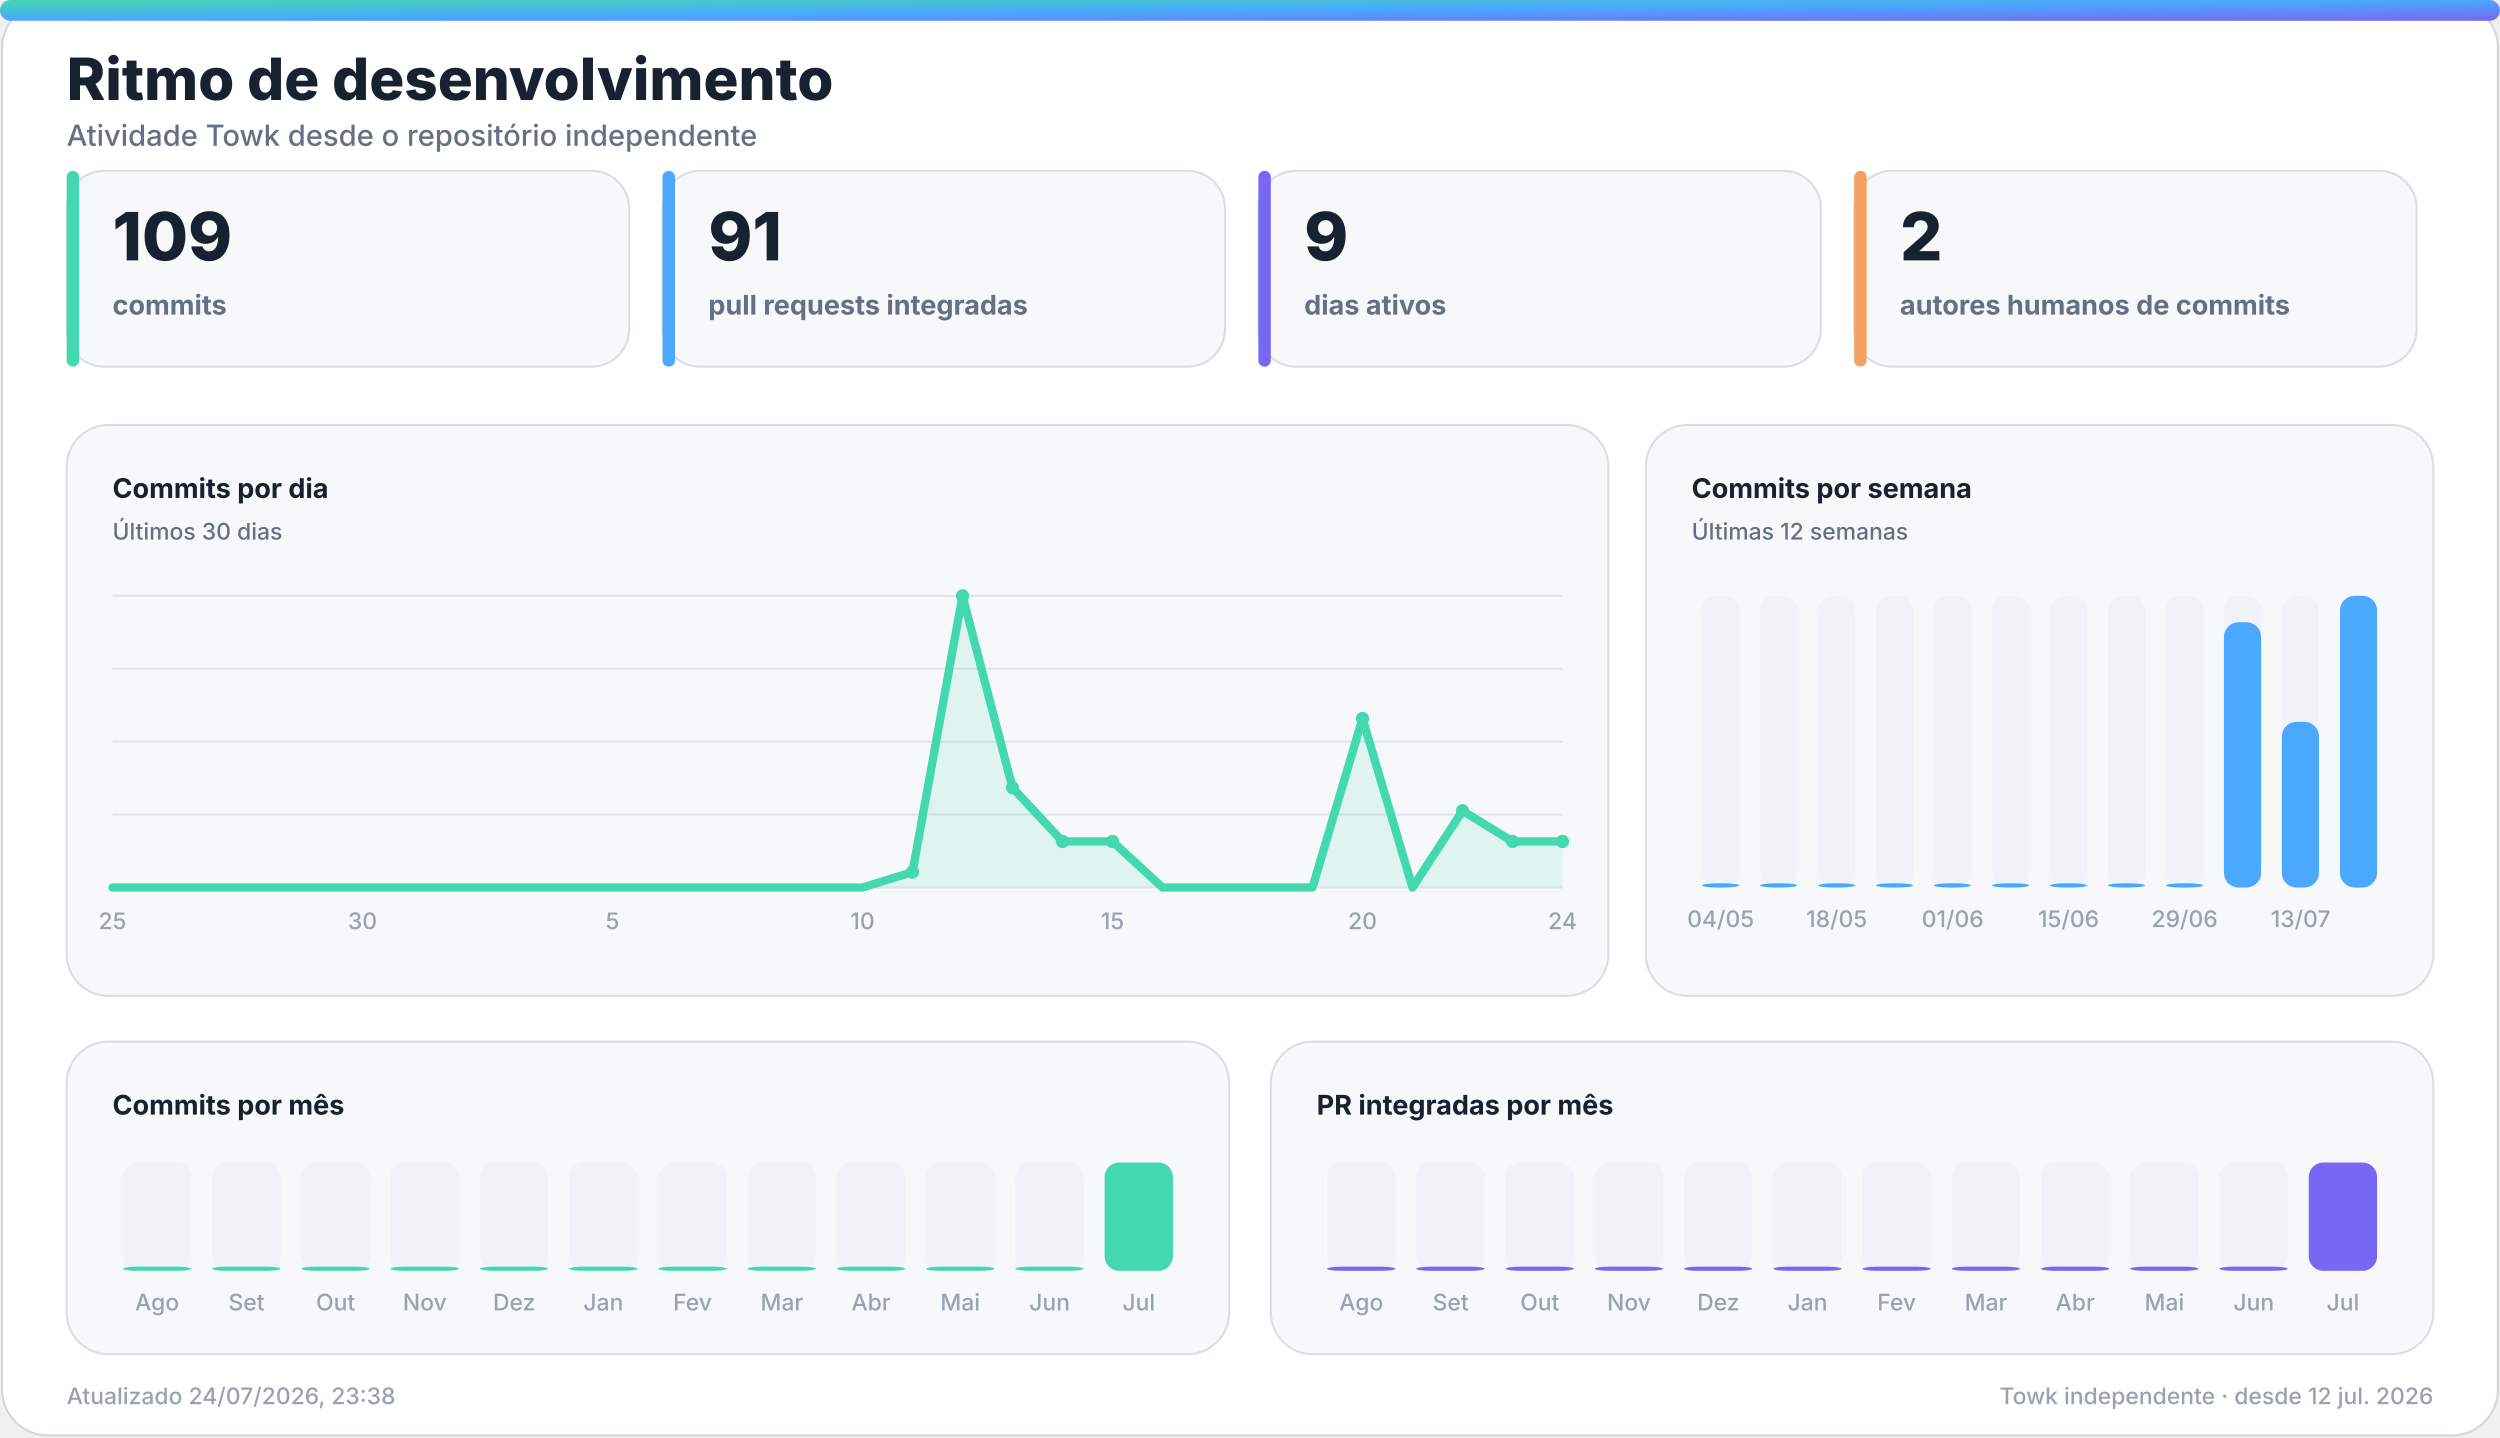
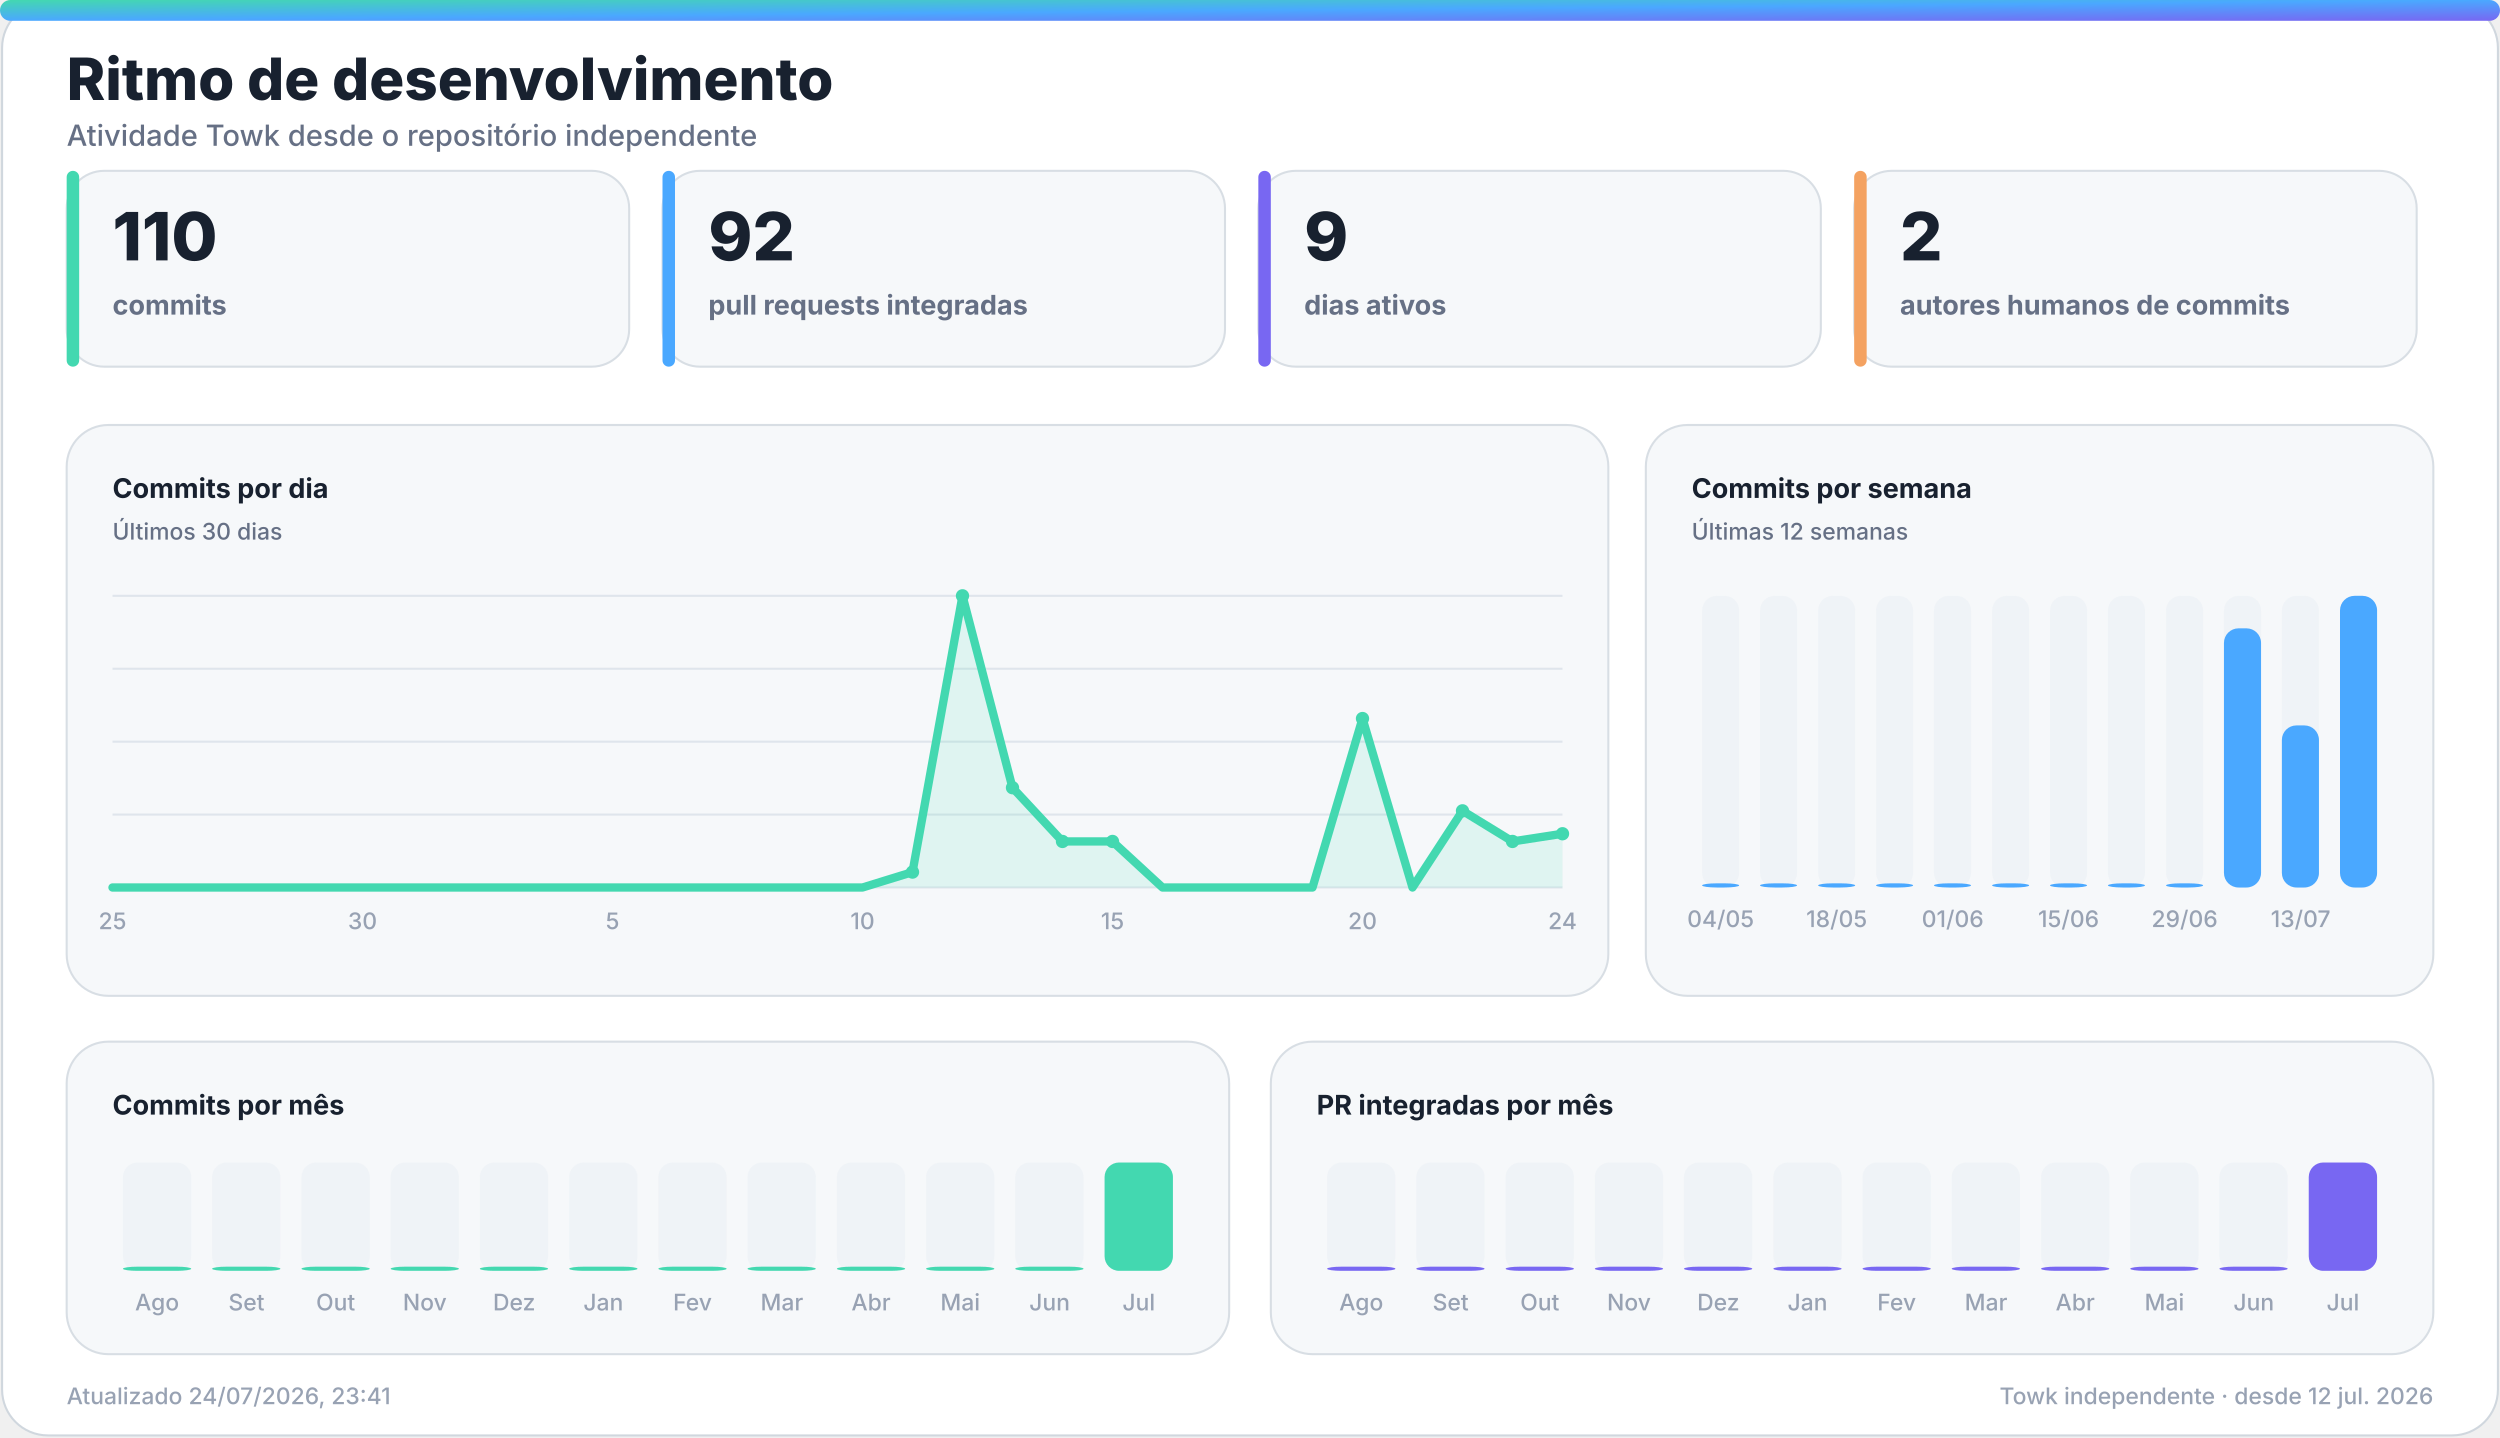
<svg xmlns="http://www.w3.org/2000/svg" width="1200" height="690" viewBox="0 0 1200 690" role="img" aria-labelledby="title desc">
  <defs>
    <linearGradient id="accent" x1="0" y1="0" x2="1" y2="1">
      <stop offset="0%" stop-color="#43d8b0" />
      <stop offset="50%" stop-color="#4aa8ff" />
      <stop offset="100%" stop-color="#7867f2" />
    </linearGradient>
    <linearGradient id="accent-soft" x1="0" y1="0" x2="1" y2="1">
      <stop offset="0%" stop-color="#43d8b0" stop-opacity="0.24" />
      <stop offset="100%" stop-color="#7867f2" stop-opacity="0.18" />
    </linearGradient>
    <filter id="glow" x="-30%" y="-30%" width="160%" height="160%">
      <feGaussianBlur stdDeviation="18" />
    </filter>
  </defs>
  <style>
    .bg { fill: #ffffff; stroke: #d0d7de; }
    .panel { fill: #f6f8fa; stroke: #d8dee4; }
    .panel-strong { fill: #eef7ff; stroke: #b6d8ff; }
    .ink { fill: #18212f; }
    .muted { fill: #667085; }
    .faint { fill: #98a2b3; }
    .grid { stroke: #dfe5ec; }
    .track { fill: #e7edf3; }
    .title { font: 800 28px -apple-system, BlinkMacSystemFont, "Segoe UI", sans-serif; }
    .subtitle { font: 500 14px -apple-system, BlinkMacSystemFont, "Segoe UI", sans-serif; }
    .kpi { font: 800 32px -apple-system, BlinkMacSystemFont, "Segoe UI", sans-serif; }
    .label { font: 650 13px -apple-system, BlinkMacSystemFont, "Segoe UI", sans-serif; }
    .small { font: 500 11px -apple-system, BlinkMacSystemFont, "Segoe UI", sans-serif; }
    .body { font: 600 13px -apple-system, BlinkMacSystemFont, "Segoe UI", sans-serif; }
    .hero-eyebrow { font: 800 14px -apple-system, BlinkMacSystemFont, "Segoe UI", sans-serif; letter-spacing: 2px; }
    .hero-title { font: 850 48px -apple-system, BlinkMacSystemFont, "Segoe UI", sans-serif; }
    .hero-subtitle { font: 550 19px -apple-system, BlinkMacSystemFont, "Segoe UI", sans-serif; }
    .chip { font: 700 12px -apple-system, BlinkMacSystemFont, "Segoe UI", sans-serif; }
    @media (prefers-color-scheme: dark) {
      .bg { fill: #0d1117; stroke: #30363d; }
      .panel { fill: #161b22; stroke: #30363d; }
      .panel-strong { fill: #10263a; stroke: #244d70; }
      .ink { fill: #f0f6fc; }
      .muted { fill: #a7b0bc; }
      .faint { fill: #7d8590; }
      .grid { stroke: #30363d; }
      .track { fill: #27313d; }
    }
  </style>
  <rect class="bg" x="1" y="1" width="1198" height="688" rx="22" />
  <rect x="0" y="0" width="1200" height="10" rx="5" fill="url(#accent)" />
  <text class="title ink" x="32" y="48">Ritmo de desenvolvimento</text>
  <text class="subtitle muted" x="32" y="70">Atividade Towk desde o repositório independente</text>
  <g>
    <rect class="panel" x="32" y="82" width="270" height="94" rx="18" />
    <rect x="32" y="82" width="6" height="94" rx="3" fill="#43d8b0" />
-     <text class="kpi ink" x="54" y="125">109</text>
+     <text class="kpi ink" x="54" y="125">110</text>
    <text class="label muted" x="54" y="151">commits</text>
  </g>
  <g>
    <rect class="panel" x="318" y="82" width="270" height="94" rx="18" />
    <rect x="318" y="82" width="6" height="94" rx="3" fill="#4aa8ff" />
-     <text class="kpi ink" x="340" y="125">91</text>
+     <text class="kpi ink" x="340" y="125">92</text>
    <text class="label muted" x="340" y="151">pull requests integradas</text>
  </g>
  <g>
    <rect class="panel" x="604" y="82" width="270" height="94" rx="18" />
    <rect x="604" y="82" width="6" height="94" rx="3" fill="#7867f2" />
    <text class="kpi ink" x="626" y="125">9</text>
    <text class="label muted" x="626" y="151">dias ativos</text>
  </g>
  <g>
    <rect class="panel" x="890" y="82" width="270" height="94" rx="18" />
    <rect x="890" y="82" width="6" height="94" rx="3" fill="#f4a261" />
    <text class="kpi ink" x="912" y="125">2</text>
    <text class="label muted" x="912" y="151">autores humanos de commits</text>
  </g>
  <g>
    <rect class="panel" x="32" y="204" width="740" height="274" rx="20" />
    <text class="label ink" x="54" y="239">Commits por dia</text>
    <text class="small muted" x="54" y="259">Últimos 30 dias</text>
    <line class="grid" x1="54" y1="286.0" x2="750" y2="286.0" stroke-width="1" />
    <line class="grid" x1="54" y1="321.0" x2="750" y2="321.0" stroke-width="1" />
    <line class="grid" x1="54" y1="356.0" x2="750" y2="356.0" stroke-width="1" />
    <line class="grid" x1="54" y1="391.0" x2="750" y2="391.0" stroke-width="1" />
    <line class="grid" x1="54" y1="426.0" x2="750" y2="426.0" stroke-width="1" />
-     <polygon points="54,426 54.0,426.0 78.0,426.0 102.0,426.0 126.0,426.0 150.0,426.0 174.0,426.0 198.0,426.0 222.0,426.0 246.0,426.0 270.0,426.0 294.0,426.0 318.0,426.0 342.0,426.0 366.0,426.0 390.0,426.0 414.0,426.0 438.0,418.6 462.0,286.0 486.0,378.1 510.0,403.9 534.0,403.9 558.0,426.0 582.0,426.0 606.0,426.0 630.0,426.0 654.0,344.9 678.0,426.0 702.0,389.2 726.0,403.9 750.0,403.9 750,426" fill="#43d8b0" opacity="0.13" />
-     <polyline points="54.0,426.0 78.0,426.0 102.0,426.0 126.0,426.0 150.0,426.0 174.0,426.0 198.0,426.0 222.0,426.0 246.0,426.0 270.0,426.0 294.0,426.0 318.0,426.0 342.0,426.0 366.0,426.0 390.0,426.0 414.0,426.0 438.0,418.6 462.0,286.0 486.0,378.1 510.0,403.9 534.0,403.9 558.0,426.0 582.0,426.0 606.0,426.0 630.0,426.0 654.0,344.9 678.0,426.0 702.0,389.2 726.0,403.9 750.0,403.9" fill="none" stroke="#43d8b0" stroke-width="4" stroke-linecap="round" stroke-linejoin="round" />
+     <polygon points="54,426 54.0,426.0 78.0,426.0 102.0,426.0 126.0,426.0 150.0,426.0 174.0,426.0 198.0,426.0 222.0,426.0 246.0,426.0 270.0,426.0 294.0,426.0 318.0,426.0 342.0,426.0 366.0,426.0 390.0,426.0 414.0,426.0 438.0,418.6 462.0,286.0 486.0,378.1 510.0,403.9 534.0,403.9 558.0,426.0 582.0,426.0 606.0,426.0 630.0,426.0 654.0,344.9 678.0,426.0 702.0,389.2 726.0,403.9 750.0,400.2 750,426" fill="#43d8b0" opacity="0.13" />
+     <polyline points="54.0,426.0 78.0,426.0 102.0,426.0 126.0,426.0 150.0,426.0 174.0,426.0 198.0,426.0 222.0,426.0 246.0,426.0 270.0,426.0 294.0,426.0 318.0,426.0 342.0,426.0 366.0,426.0 390.0,426.0 414.0,426.0 438.0,418.6 462.0,286.0 486.0,378.1 510.0,403.9 534.0,403.9 558.0,426.0 582.0,426.0 606.0,426.0 630.0,426.0 654.0,344.9 678.0,426.0 702.0,389.2 726.0,403.9 750.0,400.2" fill="none" stroke="#43d8b0" stroke-width="4" stroke-linecap="round" stroke-linejoin="round" />
    <circle cx="438.0" cy="418.6" r="3.2" fill="#43d8b0" />
    <circle cx="462.0" cy="286.0" r="3.2" fill="#43d8b0" />
    <circle cx="486.0" cy="378.1" r="3.2" fill="#43d8b0" />
    <circle cx="510.0" cy="403.9" r="3.2" fill="#43d8b0" />
    <circle cx="534.0" cy="403.9" r="3.2" fill="#43d8b0" />
    <circle cx="654.0" cy="344.9" r="3.2" fill="#43d8b0" />
    <circle cx="702.0" cy="389.2" r="3.2" fill="#43d8b0" />
    <circle cx="726.0" cy="403.9" r="3.2" fill="#43d8b0" />
-     <circle cx="750.0" cy="403.9" r="3.2" fill="#43d8b0" />
+     <circle cx="750.0" cy="400.2" r="3.2" fill="#43d8b0" />
    <text class="small faint" x="54.0" y="446" text-anchor="middle">25</text>
    <text class="small faint" x="174.0" y="446" text-anchor="middle">30</text>
    <text class="small faint" x="294.0" y="446" text-anchor="middle">5</text>
    <text class="small faint" x="414.0" y="446" text-anchor="middle">10</text>
    <text class="small faint" x="534.0" y="446" text-anchor="middle">15</text>
    <text class="small faint" x="654.0" y="446" text-anchor="middle">20</text>
    <text class="small faint" x="750.0" y="446" text-anchor="middle">24</text>
  </g>
  <g>
    <rect class="panel" x="790" y="204" width="378" height="274" rx="20" />
    <text class="label ink" x="812" y="239">Commits por semana</text>
    <text class="small muted" x="812" y="259">Últimas 12 semanas</text>
    <g>
      <rect class="track" x="817.0" y="286" width="17.8" height="140" rx="7.0" opacity="0.44" />
      <rect x="817.0" y="424.0" width="17.8" height="2.0" rx="7.0" fill="#4aa8ff" />
      <text class="small faint" x="825.9" y="445" text-anchor="middle">04/05</text>
    </g>
    <g>
      <rect class="track" x="844.8" y="286" width="17.8" height="140" rx="7.0" opacity="0.44" />
      <rect x="844.8" y="424.0" width="17.8" height="2.0" rx="7.0" fill="#4aa8ff" />
    </g>
    <g>
      <rect class="track" x="872.7" y="286" width="17.8" height="140" rx="7.0" opacity="0.44" />
      <rect x="872.7" y="424.0" width="17.8" height="2.0" rx="7.0" fill="#4aa8ff" />
      <text class="small faint" x="881.6" y="445" text-anchor="middle">18/05</text>
    </g>
    <g>
      <rect class="track" x="900.5" y="286" width="17.8" height="140" rx="7.0" opacity="0.44" />
      <rect x="900.5" y="424.0" width="17.8" height="2.0" rx="7.0" fill="#4aa8ff" />
    </g>
    <g>
      <rect class="track" x="928.3" y="286" width="17.8" height="140" rx="7.0" opacity="0.44" />
      <rect x="928.3" y="424.0" width="17.8" height="2.0" rx="7.0" fill="#4aa8ff" />
      <text class="small faint" x="937.3" y="445" text-anchor="middle">01/06</text>
    </g>
    <g>
      <rect class="track" x="956.2" y="286" width="17.8" height="140" rx="7.0" opacity="0.44" />
      <rect x="956.2" y="424.0" width="17.8" height="2.0" rx="7.0" fill="#4aa8ff" />
    </g>
    <g>
      <rect class="track" x="984.0" y="286" width="17.8" height="140" rx="7.0" opacity="0.44" />
      <rect x="984.0" y="424.0" width="17.8" height="2.0" rx="7.0" fill="#4aa8ff" />
      <text class="small faint" x="992.9" y="445" text-anchor="middle">15/06</text>
    </g>
    <g>
      <rect class="track" x="1011.8" y="286" width="17.8" height="140" rx="7.0" opacity="0.44" />
      <rect x="1011.8" y="424.0" width="17.8" height="2.0" rx="7.0" fill="#4aa8ff" />
    </g>
    <g>
      <rect class="track" x="1039.7" y="286" width="17.8" height="140" rx="7.0" opacity="0.44" />
      <rect x="1039.7" y="424.0" width="17.8" height="2.0" rx="7.0" fill="#4aa8ff" />
      <text class="small faint" x="1048.6" y="445" text-anchor="middle">29/06</text>
    </g>
    <g>
      <rect class="track" x="1067.5" y="286" width="17.8" height="140" rx="7.0" opacity="0.44" />
-       <rect x="1067.5" y="298.7" width="17.8" height="127.3" rx="7.0" fill="#4aa8ff" />
+       <rect x="1067.5" y="301.6" width="17.8" height="124.4" rx="7.0" fill="#4aa8ff" />
    </g>
    <g>
      <rect class="track" x="1095.3" y="286" width="17.8" height="140" rx="7.0" opacity="0.44" />
-       <rect x="1095.3" y="346.5" width="17.8" height="79.5" rx="7.0" fill="#4aa8ff" />
+       <rect x="1095.3" y="348.2" width="17.8" height="77.8" rx="7.0" fill="#4aa8ff" />
      <text class="small faint" x="1104.3" y="445" text-anchor="middle">13/07</text>
    </g>
    <g>
      <rect class="track" x="1123.2" y="286" width="17.8" height="140" rx="7.0" opacity="0.44" />
      <rect x="1123.2" y="286.0" width="17.8" height="140.0" rx="7.0" fill="#4aa8ff" />
    </g>
  </g>
  <g>
    <rect class="panel" x="32" y="500" width="558" height="150" rx="20" />
    <text class="label ink" x="54" y="535">Commits por mês</text>
    <g>
      <rect class="track" x="59.0" y="558" width="32.8" height="52" rx="7.0" opacity="0.44" />
      <rect x="59.0" y="608.0" width="32.8" height="2.0" rx="7.0" fill="#43d8b0" />
      <text class="small faint" x="75.4" y="629" text-anchor="middle">Ago</text>
    </g>
    <g>
      <rect class="track" x="101.8" y="558" width="32.8" height="52" rx="7.0" opacity="0.44" />
      <rect x="101.8" y="608.0" width="32.8" height="2.0" rx="7.0" fill="#43d8b0" />
      <text class="small faint" x="118.3" y="629" text-anchor="middle">Set</text>
    </g>
    <g>
      <rect class="track" x="144.7" y="558" width="32.8" height="52" rx="7.0" opacity="0.44" />
      <rect x="144.7" y="608.0" width="32.8" height="2.0" rx="7.0" fill="#43d8b0" />
      <text class="small faint" x="161.1" y="629" text-anchor="middle">Out</text>
    </g>
    <g>
      <rect class="track" x="187.5" y="558" width="32.8" height="52" rx="7.0" opacity="0.44" />
      <rect x="187.5" y="608.0" width="32.8" height="2.0" rx="7.0" fill="#43d8b0" />
      <text class="small faint" x="203.9" y="629" text-anchor="middle">Nov</text>
    </g>
    <g>
      <rect class="track" x="230.3" y="558" width="32.8" height="52" rx="7.0" opacity="0.44" />
      <rect x="230.3" y="608.0" width="32.8" height="2.0" rx="7.0" fill="#43d8b0" />
      <text class="small faint" x="246.8" y="629" text-anchor="middle">Dez</text>
    </g>
    <g>
      <rect class="track" x="273.2" y="558" width="32.8" height="52" rx="7.0" opacity="0.44" />
      <rect x="273.2" y="608.0" width="32.8" height="2.0" rx="7.0" fill="#43d8b0" />
      <text class="small faint" x="289.6" y="629" text-anchor="middle">Jan</text>
    </g>
    <g>
      <rect class="track" x="316.0" y="558" width="32.8" height="52" rx="7.0" opacity="0.44" />
      <rect x="316.0" y="608.0" width="32.8" height="2.0" rx="7.0" fill="#43d8b0" />
      <text class="small faint" x="332.4" y="629" text-anchor="middle">Fev</text>
    </g>
    <g>
      <rect class="track" x="358.8" y="558" width="32.8" height="52" rx="7.0" opacity="0.44" />
      <rect x="358.8" y="608.0" width="32.8" height="2.0" rx="7.0" fill="#43d8b0" />
      <text class="small faint" x="375.3" y="629" text-anchor="middle">Mar</text>
    </g>
    <g>
      <rect class="track" x="401.7" y="558" width="32.8" height="52" rx="7.0" opacity="0.44" />
      <rect x="401.7" y="608.0" width="32.8" height="2.0" rx="7.0" fill="#43d8b0" />
      <text class="small faint" x="418.1" y="629" text-anchor="middle">Abr</text>
    </g>
    <g>
      <rect class="track" x="444.5" y="558" width="32.8" height="52" rx="7.0" opacity="0.44" />
      <rect x="444.5" y="608.0" width="32.8" height="2.0" rx="7.0" fill="#43d8b0" />
      <text class="small faint" x="460.9" y="629" text-anchor="middle">Mai</text>
    </g>
    <g>
      <rect class="track" x="487.3" y="558" width="32.8" height="52" rx="7.0" opacity="0.44" />
      <rect x="487.3" y="608.0" width="32.8" height="2.0" rx="7.0" fill="#43d8b0" />
      <text class="small faint" x="503.8" y="629" text-anchor="middle">Jun</text>
    </g>
    <g>
      <rect class="track" x="530.2" y="558" width="32.8" height="52" rx="7.0" opacity="0.44" />
      <rect x="530.2" y="558.0" width="32.8" height="52.0" rx="7.0" fill="#43d8b0" />
      <text class="small faint" x="546.6" y="629" text-anchor="middle">Jul</text>
    </g>
  </g>
  <g>
    <rect class="panel" x="610" y="500" width="558" height="150" rx="20" />
    <text class="label ink" x="632" y="535">PR integradas por mês</text>
    <g>
      <rect class="track" x="637.0" y="558" width="32.8" height="52" rx="7.0" opacity="0.44" />
      <rect x="637.0" y="608.0" width="32.8" height="2.0" rx="7.0" fill="#7867f2" />
      <text class="small faint" x="653.4" y="629" text-anchor="middle">Ago</text>
    </g>
    <g>
      <rect class="track" x="679.8" y="558" width="32.8" height="52" rx="7.0" opacity="0.44" />
      <rect x="679.8" y="608.0" width="32.8" height="2.0" rx="7.0" fill="#7867f2" />
      <text class="small faint" x="696.3" y="629" text-anchor="middle">Set</text>
    </g>
    <g>
      <rect class="track" x="722.7" y="558" width="32.8" height="52" rx="7.0" opacity="0.44" />
      <rect x="722.7" y="608.0" width="32.8" height="2.0" rx="7.0" fill="#7867f2" />
      <text class="small faint" x="739.1" y="629" text-anchor="middle">Out</text>
    </g>
    <g>
      <rect class="track" x="765.5" y="558" width="32.8" height="52" rx="7.0" opacity="0.44" />
      <rect x="765.5" y="608.0" width="32.8" height="2.0" rx="7.0" fill="#7867f2" />
      <text class="small faint" x="781.9" y="629" text-anchor="middle">Nov</text>
    </g>
    <g>
      <rect class="track" x="808.3" y="558" width="32.8" height="52" rx="7.0" opacity="0.44" />
      <rect x="808.3" y="608.0" width="32.8" height="2.0" rx="7.0" fill="#7867f2" />
      <text class="small faint" x="824.8" y="629" text-anchor="middle">Dez</text>
    </g>
    <g>
      <rect class="track" x="851.2" y="558" width="32.8" height="52" rx="7.0" opacity="0.44" />
      <rect x="851.2" y="608.0" width="32.8" height="2.0" rx="7.0" fill="#7867f2" />
      <text class="small faint" x="867.6" y="629" text-anchor="middle">Jan</text>
    </g>
    <g>
      <rect class="track" x="894.0" y="558" width="32.8" height="52" rx="7.0" opacity="0.44" />
      <rect x="894.0" y="608.0" width="32.8" height="2.0" rx="7.0" fill="#7867f2" />
      <text class="small faint" x="910.4" y="629" text-anchor="middle">Fev</text>
    </g>
    <g>
      <rect class="track" x="936.8" y="558" width="32.8" height="52" rx="7.0" opacity="0.44" />
      <rect x="936.8" y="608.0" width="32.8" height="2.0" rx="7.0" fill="#7867f2" />
      <text class="small faint" x="953.3" y="629" text-anchor="middle">Mar</text>
    </g>
    <g>
      <rect class="track" x="979.7" y="558" width="32.8" height="52" rx="7.0" opacity="0.44" />
      <rect x="979.7" y="608.0" width="32.8" height="2.0" rx="7.0" fill="#7867f2" />
      <text class="small faint" x="996.1" y="629" text-anchor="middle">Abr</text>
    </g>
    <g>
      <rect class="track" x="1022.5" y="558" width="32.8" height="52" rx="7.0" opacity="0.44" />
      <rect x="1022.5" y="608.0" width="32.8" height="2.0" rx="7.0" fill="#7867f2" />
      <text class="small faint" x="1038.9" y="629" text-anchor="middle">Mai</text>
    </g>
    <g>
      <rect class="track" x="1065.3" y="558" width="32.8" height="52" rx="7.0" opacity="0.44" />
      <rect x="1065.3" y="608.0" width="32.8" height="2.0" rx="7.0" fill="#7867f2" />
      <text class="small faint" x="1081.8" y="629" text-anchor="middle">Jun</text>
    </g>
    <g>
      <rect class="track" x="1108.2" y="558" width="32.8" height="52" rx="7.0" opacity="0.44" />
      <rect x="1108.2" y="558.0" width="32.8" height="52.0" rx="7.0" fill="#7867f2" />
      <text class="small faint" x="1124.6" y="629" text-anchor="middle">Jul</text>
    </g>
  </g>
-   <text class="small faint" x="32" y="674">Atualizado 24/07/2026, 23:38</text>
+   <text class="small faint" x="32" y="674">Atualizado 24/07/2026, 23:41</text>
  <text class="small faint" x="1168" y="674" text-anchor="end">Towk independente · desde 12 jul. 2026</text>
</svg>
